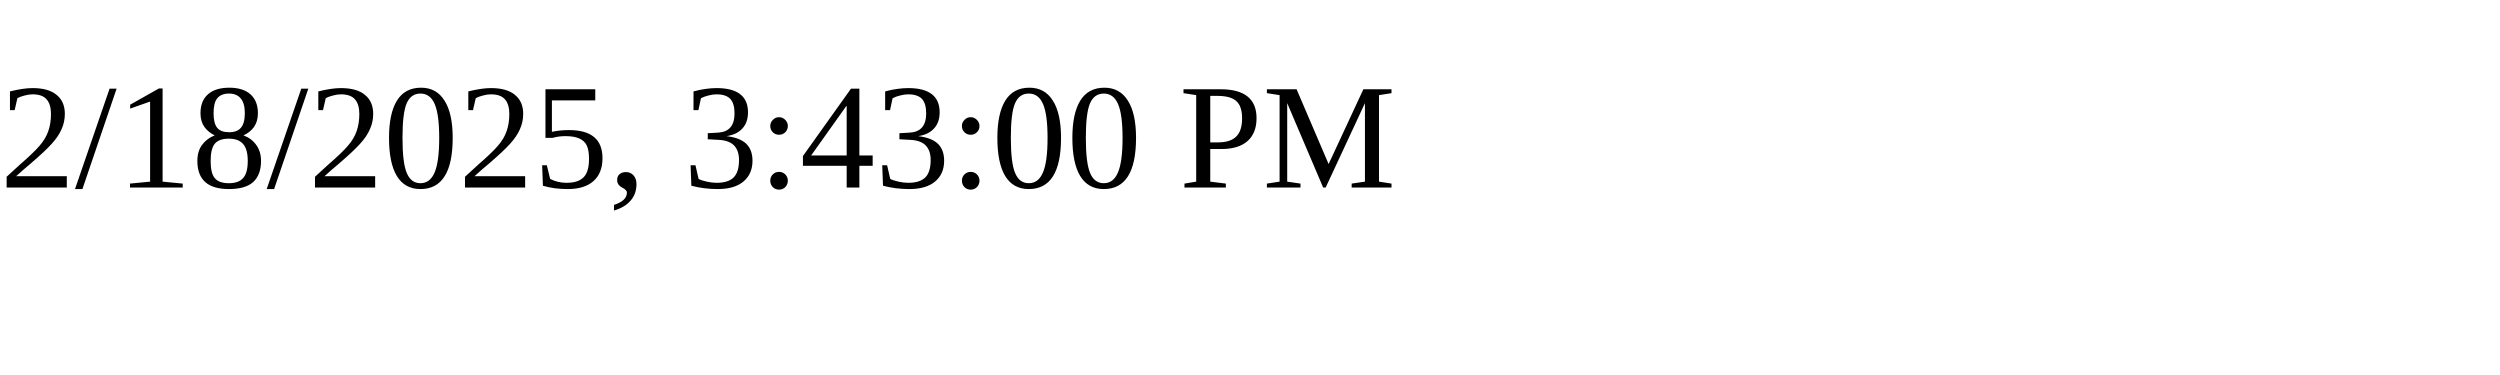
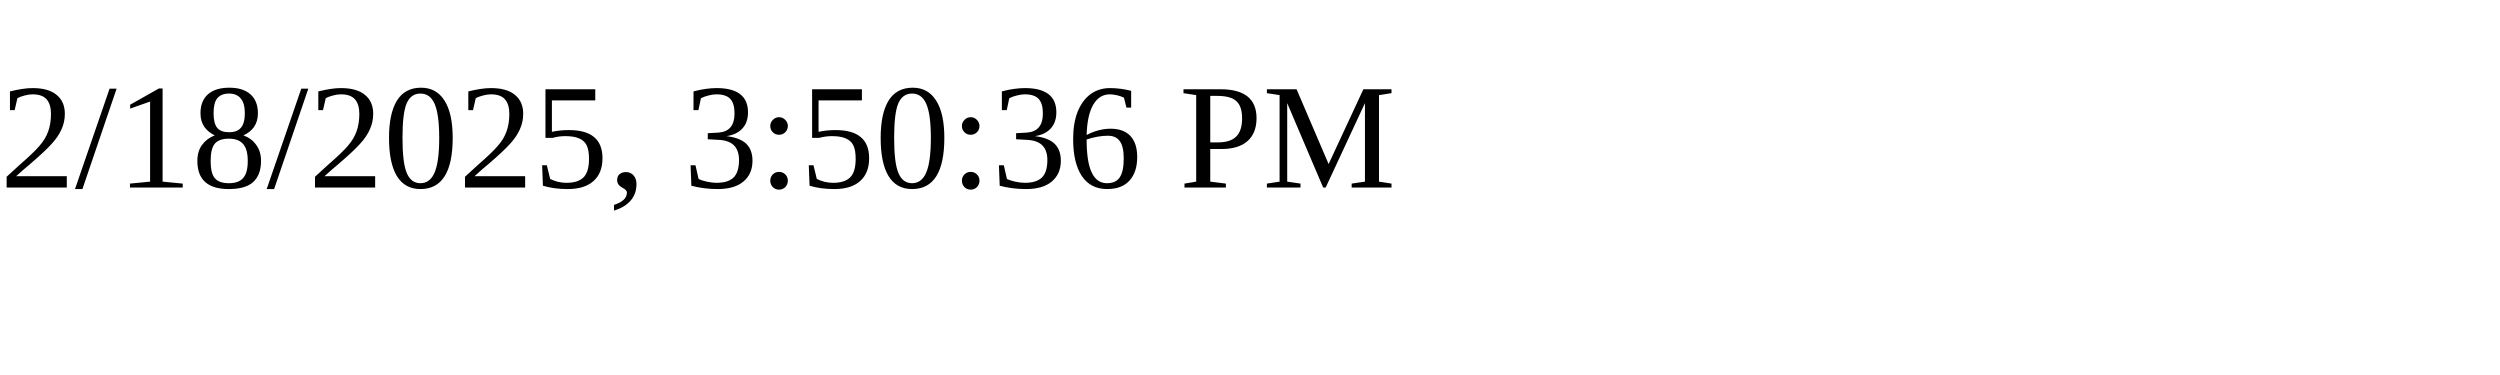
<svg xmlns="http://www.w3.org/2000/svg" height="30" width="200">
-   <text x="0" y="15">2/18/2025, 3:43:00 PM</text>
+   <text x="0" y="15">2/18/2025, 3:50:36 PM</text>
</svg>
